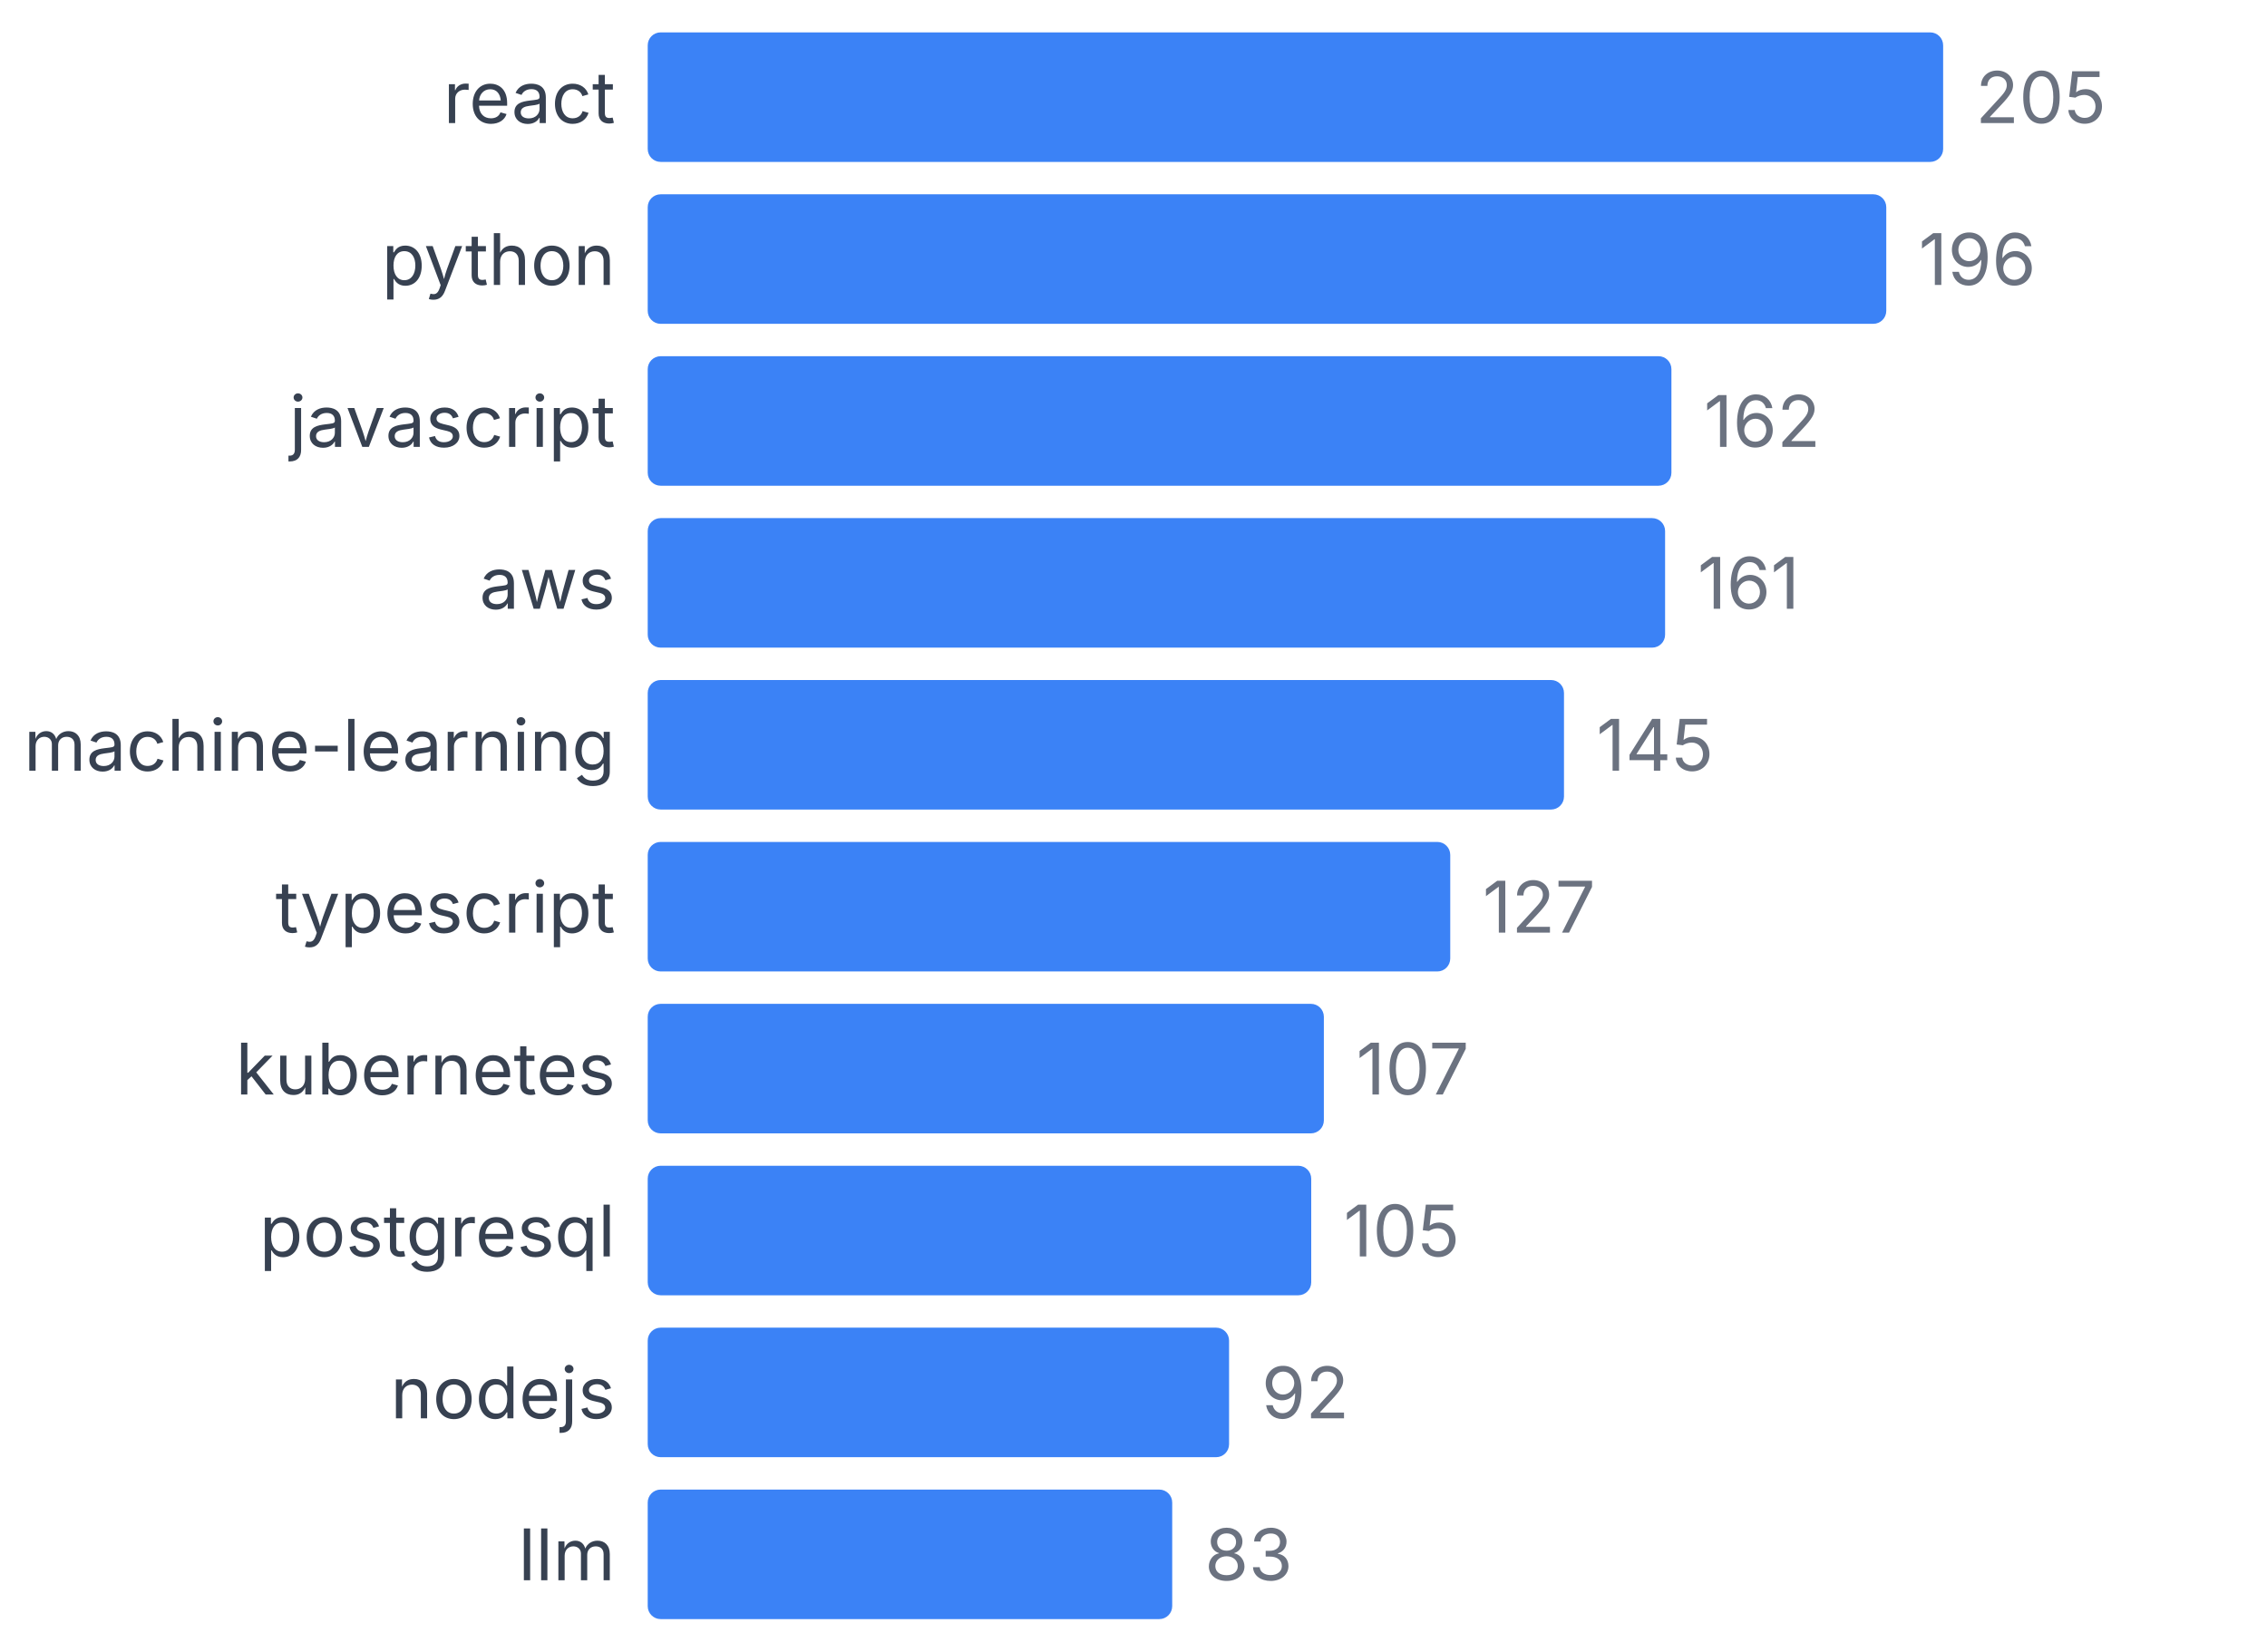
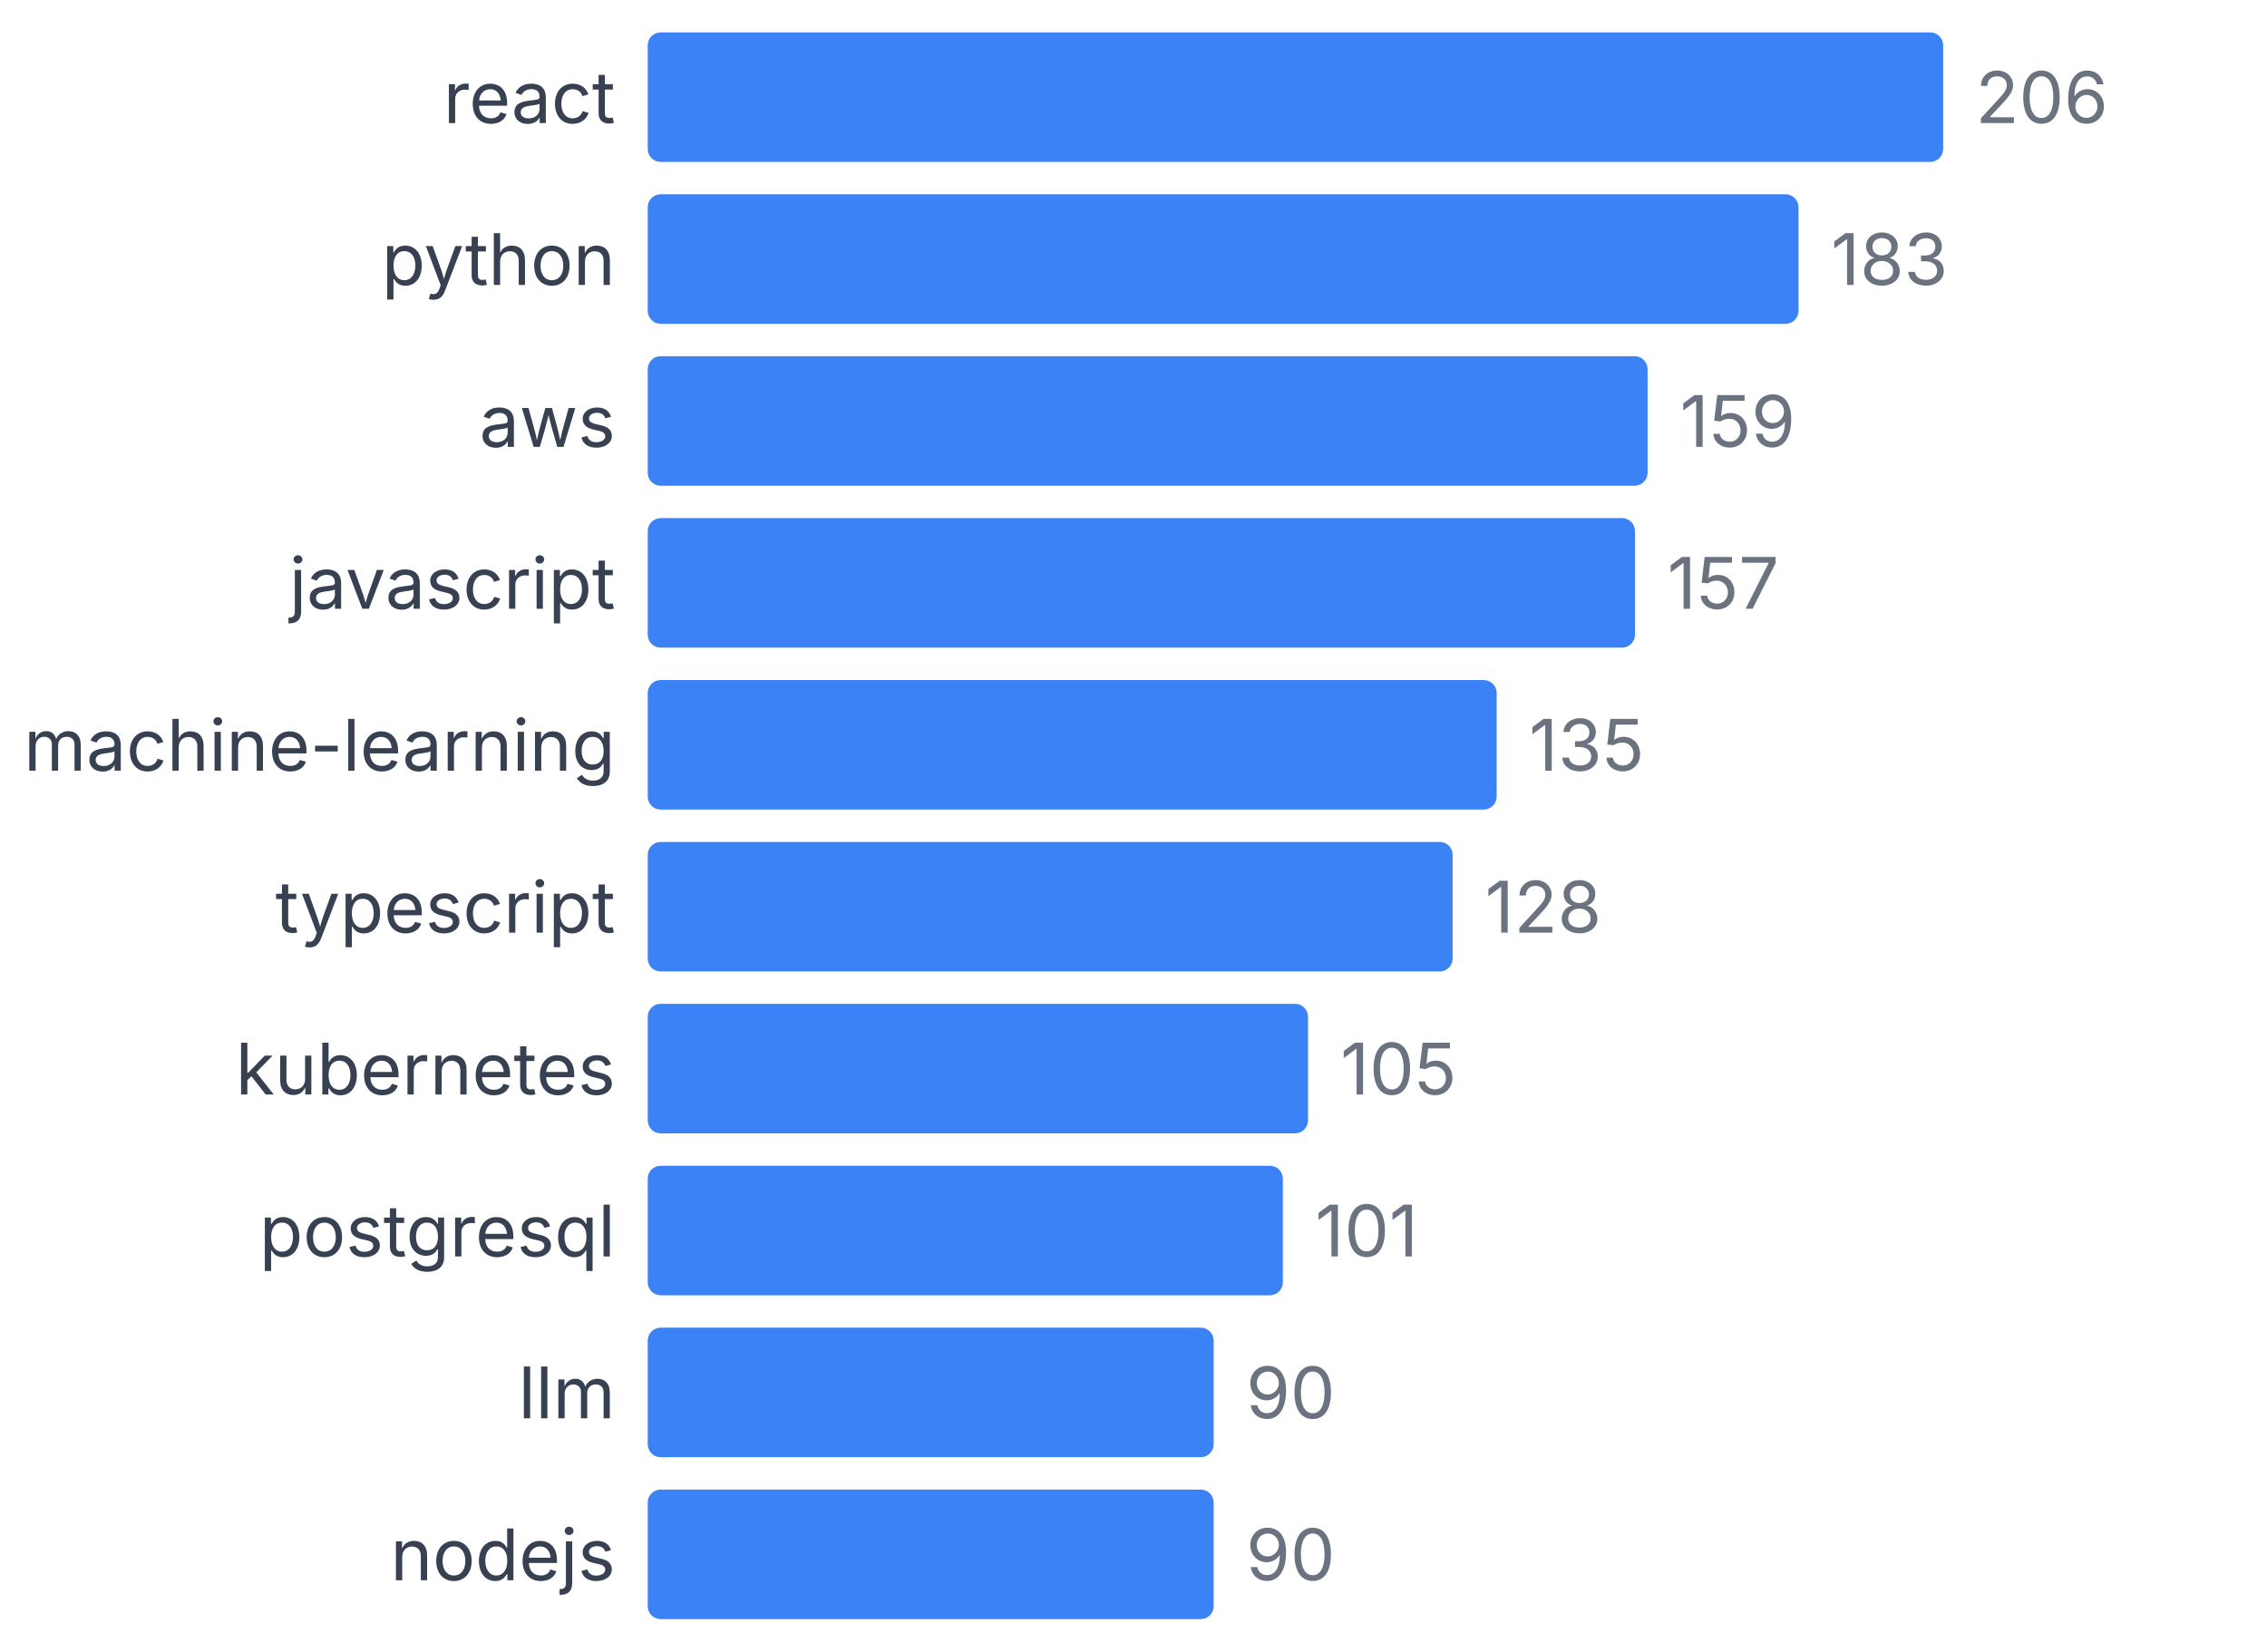
<svg xmlns="http://www.w3.org/2000/svg" width="350" height="255" viewBox="0 0 350 255">
  <style>
    text { font-family: system-ui, -apple-system, sans-serif; }
  </style>
  <text x="95" y="19" text-anchor="end" font-size="11" fill="#374151">react</text>
  <rect x="100" y="5" width="200" height="20" fill="#3b82f6" rx="2" />
-   <text x="305" y="19" font-size="11" fill="#6b7280">205</text>
+   <text x="305" y="19" font-size="11" fill="#6b7280">206</text>
  <text x="95" y="44" text-anchor="end" font-size="11" fill="#374151">python</text>
-   <rect x="100" y="30" width="191.22" height="20" fill="#3b82f6" rx="2" />
-   <text x="296.22" y="44" font-size="11" fill="#6b7280">196</text>
-   <text x="95" y="69" text-anchor="end" font-size="11" fill="#374151">javascript</text>
-   <rect x="100" y="55" width="158.049" height="20" fill="#3b82f6" rx="2" />
-   <text x="263.049" y="69" font-size="11" fill="#6b7280">162</text>
-   <text x="95" y="94" text-anchor="end" font-size="11" fill="#374151">aws</text>
-   <rect x="100" y="80" width="157.073" height="20" fill="#3b82f6" rx="2" />
-   <text x="262.073" y="94" font-size="11" fill="#6b7280">161</text>
+   <rect x="100" y="30" width="177.67" height="20" fill="#3b82f6" rx="2" />
+   <text x="282.67" y="44" font-size="11" fill="#6b7280">183</text>
+   <text x="95" y="69" text-anchor="end" font-size="11" fill="#374151">aws</text>
+   <rect x="100" y="55" width="154.369" height="20" fill="#3b82f6" rx="2" />
+   <text x="259.369" y="69" font-size="11" fill="#6b7280">159</text>
+   <text x="95" y="94" text-anchor="end" font-size="11" fill="#374151">javascript</text>
+   <rect x="100" y="80" width="152.427" height="20" fill="#3b82f6" rx="2" />
+   <text x="257.427" y="94" font-size="11" fill="#6b7280">157</text>
  <text x="95" y="119" text-anchor="end" font-size="11" fill="#374151">machine-learning</text>
-   <rect x="100" y="105" width="141.463" height="20" fill="#3b82f6" rx="2" />
-   <text x="246.463" y="119" font-size="11" fill="#6b7280">145</text>
+   <rect x="100" y="105" width="131.068" height="20" fill="#3b82f6" rx="2" />
+   <text x="236.068" y="119" font-size="11" fill="#6b7280">135</text>
  <text x="95" y="144" text-anchor="end" font-size="11" fill="#374151">typescript</text>
-   <rect x="100" y="130" width="123.902" height="20" fill="#3b82f6" rx="2" />
-   <text x="228.902" y="144" font-size="11" fill="#6b7280">127</text>
+   <rect x="100" y="130" width="124.272" height="20" fill="#3b82f6" rx="2" />
+   <text x="229.272" y="144" font-size="11" fill="#6b7280">128</text>
  <text x="95" y="169" text-anchor="end" font-size="11" fill="#374151">kubernetes</text>
-   <rect x="100" y="155" width="104.39" height="20" fill="#3b82f6" rx="2" />
-   <text x="209.39" y="169" font-size="11" fill="#6b7280">107</text>
+   <rect x="100" y="155" width="101.942" height="20" fill="#3b82f6" rx="2" />
+   <text x="206.942" y="169" font-size="11" fill="#6b7280">105</text>
  <text x="95" y="194" text-anchor="end" font-size="11" fill="#374151">postgresql</text>
-   <rect x="100" y="180" width="102.439" height="20" fill="#3b82f6" rx="2" />
-   <text x="207.439" y="194" font-size="11" fill="#6b7280">105</text>
-   <text x="95" y="219" text-anchor="end" font-size="11" fill="#374151">nodejs</text>
-   <rect x="100" y="205" width="89.756" height="20" fill="#3b82f6" rx="2" />
-   <text x="194.756" y="219" font-size="11" fill="#6b7280">92</text>
-   <text x="95" y="244" text-anchor="end" font-size="11" fill="#374151">llm</text>
-   <rect x="100" y="230" width="80.976" height="20" fill="#3b82f6" rx="2" />
-   <text x="185.976" y="244" font-size="11" fill="#6b7280">83</text>
+   <rect x="100" y="180" width="98.058" height="20" fill="#3b82f6" rx="2" />
+   <text x="203.058" y="194" font-size="11" fill="#6b7280">101</text>
+   <text x="95" y="219" text-anchor="end" font-size="11" fill="#374151">llm</text>
+   <rect x="100" y="205" width="87.379" height="20" fill="#3b82f6" rx="2" />
+   <text x="192.379" y="219" font-size="11" fill="#6b7280">90</text>
+   <text x="95" y="244" text-anchor="end" font-size="11" fill="#374151">nodejs</text>
+   <rect x="100" y="230" width="87.379" height="20" fill="#3b82f6" rx="2" />
+   <text x="192.379" y="244" font-size="11" fill="#6b7280">90</text>
</svg>
